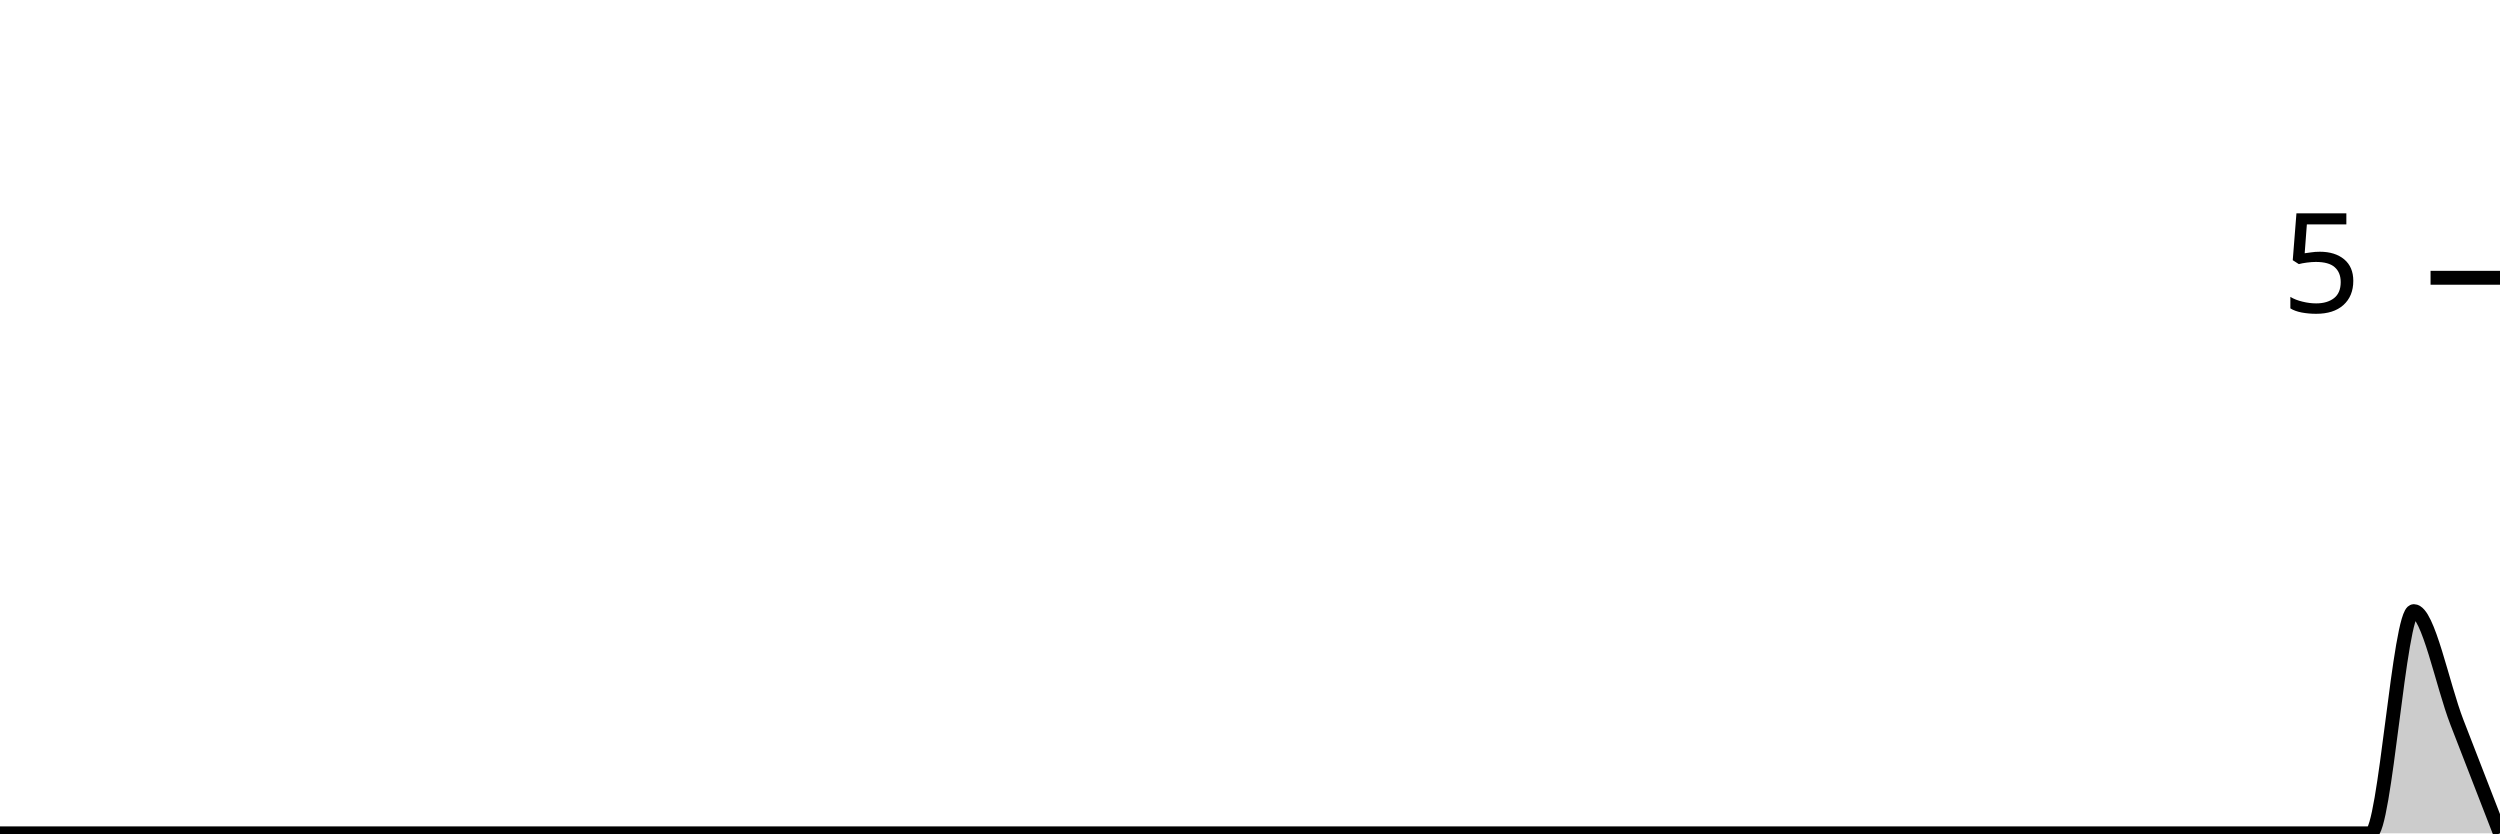
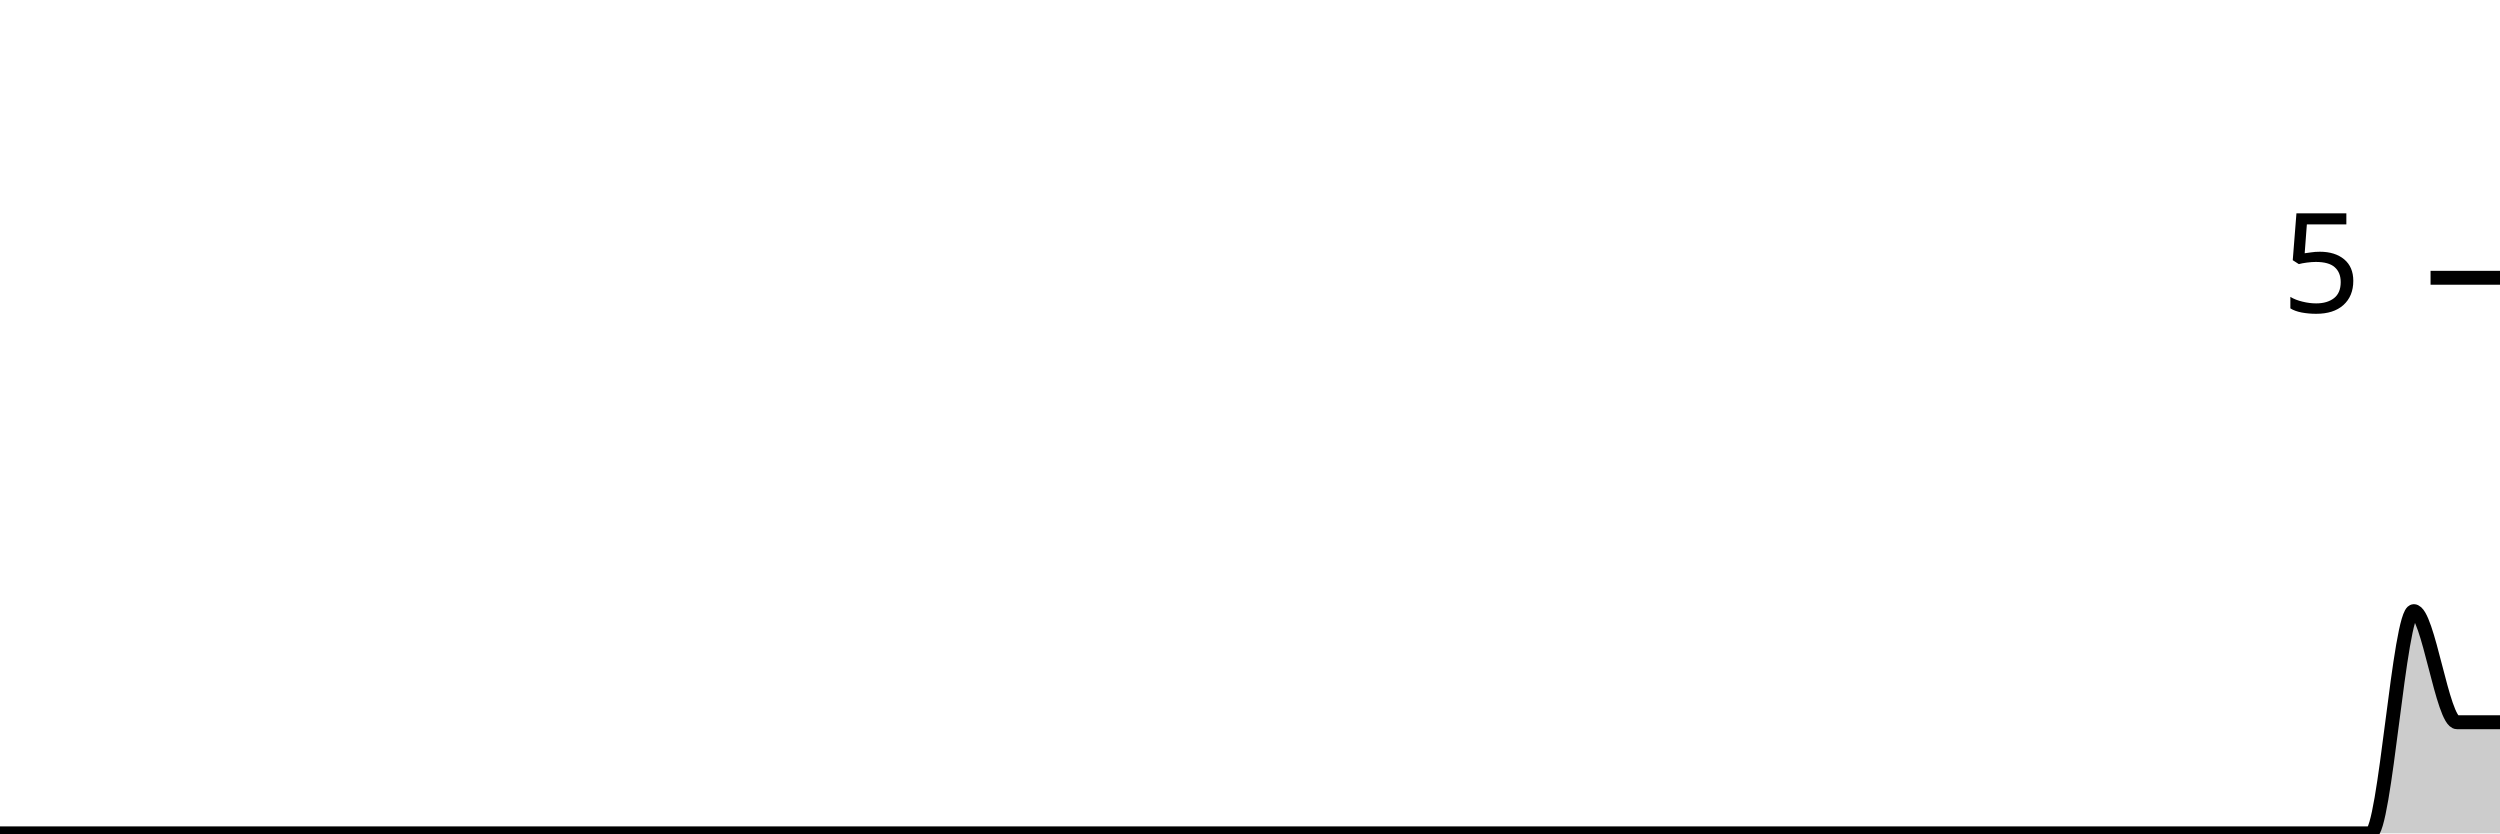
<svg xmlns="http://www.w3.org/2000/svg" viewBox="0 0 180 60">
  <g transform="translate(0,20)">
-     <path class="area" fill="rgba(0, 0, 0, 0.2)" d="M0,40C1.034,40,2.069,40,3.103,40C4.138,40,5.172,40,6.207,40C7.241,40,8.276,40,9.31,40C10.345,40,11.379,40,12.414,40C13.448,40,14.483,40,15.517,40C16.552,40,17.586,40,18.621,40C19.655,40,20.69,40,21.724,40C22.759,40,23.793,40,24.828,40C25.862,40,26.897,40,27.931,40C28.966,40,30,40,31.034,40C32.069,40,33.103,40,34.138,40C35.172,40,36.207,40,37.241,40C38.276,40,39.31,40,40.345,40C41.379,40,42.414,40,43.448,40C44.483,40,45.517,40,46.552,40C47.586,40,48.621,40,49.655,40C50.69,40,51.724,40,52.759,40C53.793,40,54.828,40,55.862,40C56.897,40,57.931,40,58.966,40C60,40,61.034,40,62.069,40C63.103,40,64.138,40,65.172,40C66.207,40,67.241,40,68.276,40C69.31,40,70.345,40,71.379,40C72.414,40,73.448,40,74.483,40C75.517,40,76.552,40,77.586,40C78.621,40,79.655,40,80.69,40C81.724,40,82.759,40,83.793,40C84.828,40,85.862,40,86.897,40C87.931,40,88.966,40,90,40C91.034,40,92.069,40,93.103,40C94.138,40,95.172,40,96.207,40C97.241,40,98.276,40,99.31,40C100.345,40,101.379,40,102.414,40C103.448,40,104.483,40,105.517,40C106.552,40,107.586,40,108.621,40C109.655,40,110.69,40,111.724,40C112.759,40,113.793,40,114.828,40C115.862,40,116.897,40,117.931,40C118.966,40,120,40,121.034,40C122.069,40,123.103,40,124.138,40C125.172,40,126.207,40,127.241,40C128.276,40,129.31,40,130.345,40C131.379,40,132.414,40,133.448,40C134.483,40,135.517,40,136.552,40C137.586,40,138.621,40,139.655,40C140.69,40,141.724,40,142.759,40C143.793,40,144.828,40,145.862,40C146.897,40,147.931,40,148.966,40C150,40,151.034,40,152.069,40C153.103,40,154.138,40,155.172,40C156.207,40,157.241,40,158.276,40C159.31,40,160.345,40,161.379,40C162.414,40,163.448,40,164.483,40C165.517,40,166.552,40,167.586,40C168.621,40,169.655,40,170.69,40C171.724,40,172.759,24,173.793,24C174.828,24,175.862,29.333,176.897,32C177.931,34.667,178.966,37.333,180,40L180,40C178.966,40,177.931,40,176.897,40C175.862,40,174.828,40,173.793,40C172.759,40,171.724,40,170.69,40C169.655,40,168.621,40,167.586,40C166.552,40,165.517,40,164.483,40C163.448,40,162.414,40,161.379,40C160.345,40,159.31,40,158.276,40C157.241,40,156.207,40,155.172,40C154.138,40,153.103,40,152.069,40C151.034,40,150,40,148.966,40C147.931,40,146.897,40,145.862,40C144.828,40,143.793,40,142.759,40C141.724,40,140.69,40,139.655,40C138.621,40,137.586,40,136.552,40C135.517,40,134.483,40,133.448,40C132.414,40,131.379,40,130.345,40C129.31,40,128.276,40,127.241,40C126.207,40,125.172,40,124.138,40C123.103,40,122.069,40,121.034,40C120,40,118.966,40,117.931,40C116.897,40,115.862,40,114.828,40C113.793,40,112.759,40,111.724,40C110.69,40,109.655,40,108.621,40C107.586,40,106.552,40,105.517,40C104.483,40,103.448,40,102.414,40C101.379,40,100.345,40,99.31,40C98.276,40,97.241,40,96.207,40C95.172,40,94.138,40,93.103,40C92.069,40,91.034,40,90,40C88.966,40,87.931,40,86.897,40C85.862,40,84.828,40,83.793,40C82.759,40,81.724,40,80.69,40C79.655,40,78.621,40,77.586,40C76.552,40,75.517,40,74.483,40C73.448,40,72.414,40,71.379,40C70.345,40,69.31,40,68.276,40C67.241,40,66.207,40,65.172,40C64.138,40,63.103,40,62.069,40C61.034,40,60,40,58.966,40C57.931,40,56.897,40,55.862,40C54.828,40,53.793,40,52.759,40C51.724,40,50.69,40,49.655,40C48.621,40,47.586,40,46.552,40C45.517,40,44.483,40,43.448,40C42.414,40,41.379,40,40.345,40C39.31,40,38.276,40,37.241,40C36.207,40,35.172,40,34.138,40C33.103,40,32.069,40,31.034,40C30,40,28.966,40,27.931,40C26.897,40,25.862,40,24.828,40C23.793,40,22.759,40,21.724,40C20.69,40,19.655,40,18.621,40C17.586,40,16.552,40,15.517,40C14.483,40,13.448,40,12.414,40C11.379,40,10.345,40,9.31,40C8.276,40,7.241,40,6.207,40C5.172,40,4.138,40,3.103,40C2.069,40,1.034,40,0,40Z" />
-     <path class="line" stroke="black" fill="none" d="M0,40C1.034,40,2.069,40,3.103,40C4.138,40,5.172,40,6.207,40C7.241,40,8.276,40,9.31,40C10.345,40,11.379,40,12.414,40C13.448,40,14.483,40,15.517,40C16.552,40,17.586,40,18.621,40C19.655,40,20.69,40,21.724,40C22.759,40,23.793,40,24.828,40C25.862,40,26.897,40,27.931,40C28.966,40,30,40,31.034,40C32.069,40,33.103,40,34.138,40C35.172,40,36.207,40,37.241,40C38.276,40,39.31,40,40.345,40C41.379,40,42.414,40,43.448,40C44.483,40,45.517,40,46.552,40C47.586,40,48.621,40,49.655,40C50.69,40,51.724,40,52.759,40C53.793,40,54.828,40,55.862,40C56.897,40,57.931,40,58.966,40C60,40,61.034,40,62.069,40C63.103,40,64.138,40,65.172,40C66.207,40,67.241,40,68.276,40C69.31,40,70.345,40,71.379,40C72.414,40,73.448,40,74.483,40C75.517,40,76.552,40,77.586,40C78.621,40,79.655,40,80.69,40C81.724,40,82.759,40,83.793,40C84.828,40,85.862,40,86.897,40C87.931,40,88.966,40,90,40C91.034,40,92.069,40,93.103,40C94.138,40,95.172,40,96.207,40C97.241,40,98.276,40,99.31,40C100.345,40,101.379,40,102.414,40C103.448,40,104.483,40,105.517,40C106.552,40,107.586,40,108.621,40C109.655,40,110.69,40,111.724,40C112.759,40,113.793,40,114.828,40C115.862,40,116.897,40,117.931,40C118.966,40,120,40,121.034,40C122.069,40,123.103,40,124.138,40C125.172,40,126.207,40,127.241,40C128.276,40,129.31,40,130.345,40C131.379,40,132.414,40,133.448,40C134.483,40,135.517,40,136.552,40C137.586,40,138.621,40,139.655,40C140.69,40,141.724,40,142.759,40C143.793,40,144.828,40,145.862,40C146.897,40,147.931,40,148.966,40C150,40,151.034,40,152.069,40C153.103,40,154.138,40,155.172,40C156.207,40,157.241,40,158.276,40C159.31,40,160.345,40,161.379,40C162.414,40,163.448,40,164.483,40C165.517,40,166.552,40,167.586,40C168.621,40,169.655,40,170.69,40C171.724,40,172.759,24,173.793,24C174.828,24,175.862,29.333,176.897,32C177.931,34.667,178.966,37.333,180,40" />
+     <path class="area" fill="rgba(0, 0, 0, 0.2)" d="M0,40C1.034,40,2.069,40,3.103,40C4.138,40,5.172,40,6.207,40C7.241,40,8.276,40,9.31,40C10.345,40,11.379,40,12.414,40C13.448,40,14.483,40,15.517,40C16.552,40,17.586,40,18.621,40C19.655,40,20.69,40,21.724,40C22.759,40,23.793,40,24.828,40C25.862,40,26.897,40,27.931,40C28.966,40,30,40,31.034,40C32.069,40,33.103,40,34.138,40C35.172,40,36.207,40,37.241,40C38.276,40,39.31,40,40.345,40C41.379,40,42.414,40,43.448,40C44.483,40,45.517,40,46.552,40C47.586,40,48.621,40,49.655,40C50.69,40,51.724,40,52.759,40C53.793,40,54.828,40,55.862,40C56.897,40,57.931,40,58.966,40C60,40,61.034,40,62.069,40C63.103,40,64.138,40,65.172,40C66.207,40,67.241,40,68.276,40C69.31,40,70.345,40,71.379,40C72.414,40,73.448,40,74.483,40C75.517,40,76.552,40,77.586,40C78.621,40,79.655,40,80.69,40C81.724,40,82.759,40,83.793,40C84.828,40,85.862,40,86.897,40C87.931,40,88.966,40,90,40C91.034,40,92.069,40,93.103,40C94.138,40,95.172,40,96.207,40C97.241,40,98.276,40,99.31,40C100.345,40,101.379,40,102.414,40C103.448,40,104.483,40,105.517,40C106.552,40,107.586,40,108.621,40C109.655,40,110.69,40,111.724,40C112.759,40,113.793,40,114.828,40C115.862,40,116.897,40,117.931,40C118.966,40,120,40,121.034,40C122.069,40,123.103,40,124.138,40C125.172,40,126.207,40,127.241,40C128.276,40,129.31,40,130.345,40C131.379,40,132.414,40,133.448,40C134.483,40,135.517,40,136.552,40C137.586,40,138.621,40,139.655,40C140.69,40,141.724,40,142.759,40C143.793,40,144.828,40,145.862,40C146.897,40,147.931,40,148.966,40C150,40,151.034,40,152.069,40C153.103,40,154.138,40,155.172,40C156.207,40,157.241,40,158.276,40C159.31,40,160.345,40,161.379,40C162.414,40,163.448,40,164.483,40C165.517,40,166.552,40,167.586,40C168.621,40,169.655,40,170.69,40C171.724,40,172.759,24,173.793,24C174.828,24,175.862,32,176.897,32C177.931,32,178.966,32,180,32L180,40C178.966,40,177.931,40,176.897,40C175.862,40,174.828,40,173.793,40C172.759,40,171.724,40,170.69,40C169.655,40,168.621,40,167.586,40C166.552,40,165.517,40,164.483,40C163.448,40,162.414,40,161.379,40C160.345,40,159.31,40,158.276,40C157.241,40,156.207,40,155.172,40C154.138,40,153.103,40,152.069,40C151.034,40,150,40,148.966,40C147.931,40,146.897,40,145.862,40C144.828,40,143.793,40,142.759,40C141.724,40,140.69,40,139.655,40C138.621,40,137.586,40,136.552,40C135.517,40,134.483,40,133.448,40C132.414,40,131.379,40,130.345,40C129.31,40,128.276,40,127.241,40C126.207,40,125.172,40,124.138,40C123.103,40,122.069,40,121.034,40C120,40,118.966,40,117.931,40C116.897,40,115.862,40,114.828,40C113.793,40,112.759,40,111.724,40C110.69,40,109.655,40,108.621,40C107.586,40,106.552,40,105.517,40C104.483,40,103.448,40,102.414,40C101.379,40,100.345,40,99.31,40C98.276,40,97.241,40,96.207,40C95.172,40,94.138,40,93.103,40C92.069,40,91.034,40,90,40C88.966,40,87.931,40,86.897,40C85.862,40,84.828,40,83.793,40C82.759,40,81.724,40,80.69,40C79.655,40,78.621,40,77.586,40C76.552,40,75.517,40,74.483,40C73.448,40,72.414,40,71.379,40C70.345,40,69.31,40,68.276,40C67.241,40,66.207,40,65.172,40C64.138,40,63.103,40,62.069,40C61.034,40,60,40,58.966,40C57.931,40,56.897,40,55.862,40C54.828,40,53.793,40,52.759,40C51.724,40,50.69,40,49.655,40C48.621,40,47.586,40,46.552,40C45.517,40,44.483,40,43.448,40C42.414,40,41.379,40,40.345,40C39.31,40,38.276,40,37.241,40C36.207,40,35.172,40,34.138,40C33.103,40,32.069,40,31.034,40C30,40,28.966,40,27.931,40C26.897,40,25.862,40,24.828,40C23.793,40,22.759,40,21.724,40C20.69,40,19.655,40,18.621,40C17.586,40,16.552,40,15.517,40C14.483,40,13.448,40,12.414,40C11.379,40,10.345,40,9.31,40C8.276,40,7.241,40,6.207,40C5.172,40,4.138,40,3.103,40C2.069,40,1.034,40,0,40Z" />
+     <path class="line" stroke="black" fill="none" d="M0,40C1.034,40,2.069,40,3.103,40C4.138,40,5.172,40,6.207,40C7.241,40,8.276,40,9.31,40C10.345,40,11.379,40,12.414,40C13.448,40,14.483,40,15.517,40C16.552,40,17.586,40,18.621,40C19.655,40,20.69,40,21.724,40C22.759,40,23.793,40,24.828,40C25.862,40,26.897,40,27.931,40C28.966,40,30,40,31.034,40C32.069,40,33.103,40,34.138,40C35.172,40,36.207,40,37.241,40C38.276,40,39.31,40,40.345,40C41.379,40,42.414,40,43.448,40C44.483,40,45.517,40,46.552,40C47.586,40,48.621,40,49.655,40C50.69,40,51.724,40,52.759,40C53.793,40,54.828,40,55.862,40C56.897,40,57.931,40,58.966,40C60,40,61.034,40,62.069,40C63.103,40,64.138,40,65.172,40C66.207,40,67.241,40,68.276,40C69.31,40,70.345,40,71.379,40C72.414,40,73.448,40,74.483,40C75.517,40,76.552,40,77.586,40C78.621,40,79.655,40,80.69,40C81.724,40,82.759,40,83.793,40C84.828,40,85.862,40,86.897,40C87.931,40,88.966,40,90,40C91.034,40,92.069,40,93.103,40C94.138,40,95.172,40,96.207,40C97.241,40,98.276,40,99.31,40C100.345,40,101.379,40,102.414,40C103.448,40,104.483,40,105.517,40C106.552,40,107.586,40,108.621,40C109.655,40,110.69,40,111.724,40C112.759,40,113.793,40,114.828,40C115.862,40,116.897,40,117.931,40C118.966,40,120,40,121.034,40C122.069,40,123.103,40,124.138,40C125.172,40,126.207,40,127.241,40C128.276,40,129.31,40,130.345,40C131.379,40,132.414,40,133.448,40C134.483,40,135.517,40,136.552,40C137.586,40,138.621,40,139.655,40C140.69,40,141.724,40,142.759,40C143.793,40,144.828,40,145.862,40C146.897,40,147.931,40,148.966,40C150,40,151.034,40,152.069,40C153.103,40,154.138,40,155.172,40C156.207,40,157.241,40,158.276,40C159.31,40,160.345,40,161.379,40C162.414,40,163.448,40,164.483,40C165.517,40,166.552,40,167.586,40C168.621,40,169.655,40,170.69,40C171.724,40,172.759,24,173.793,24C174.828,24,175.862,32,176.897,32C177.931,32,178.966,32,180,32" />
    <path class="axis-ceiling" stroke-width="1" stroke="black" fill="none" d="M175,0L180,0" />
    <text class="axis-ceiling-label" font-family="sans-serif" text-anchor="end" font-size="10px" x="170" y="2.5">5</text>
  </g>
</svg>
